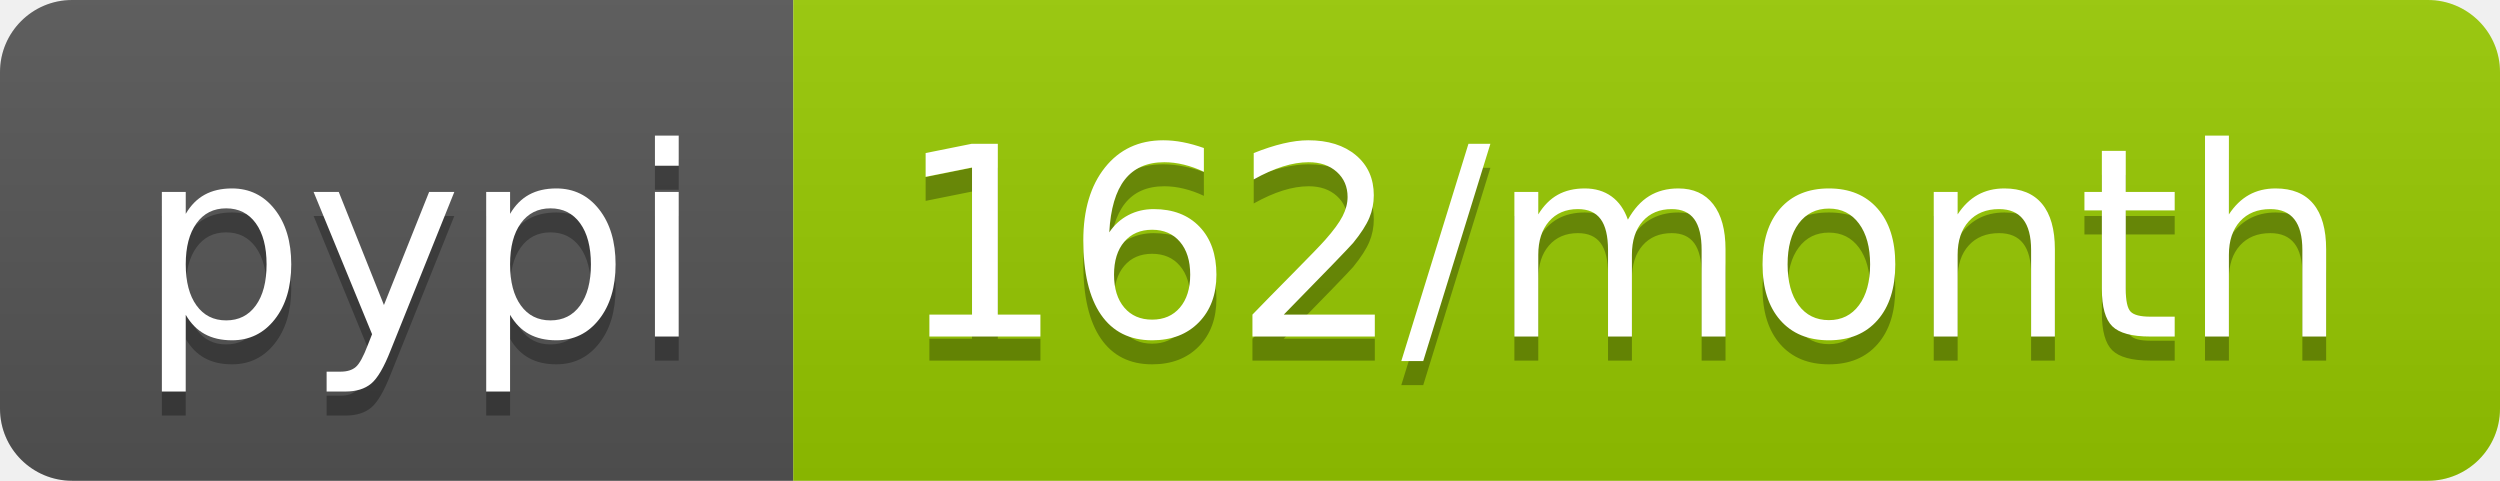
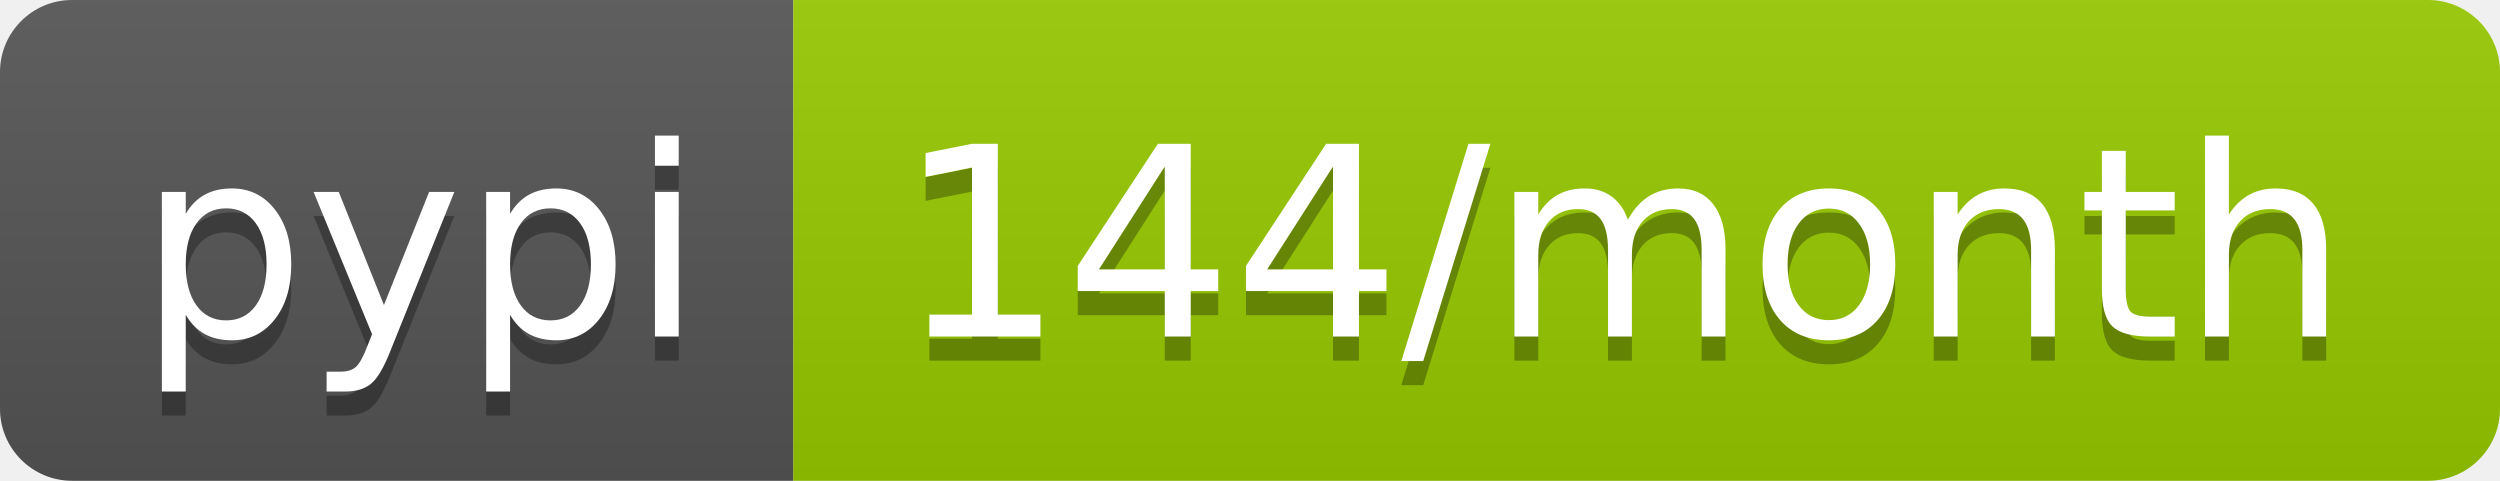
- <svg xmlns="http://www.w3.org/2000/svg" width="104" height="20" role="img" aria-label="pypi: 162/month">
+ <svg xmlns="http://www.w3.org/2000/svg" width="104" height="20" role="img" aria-label="pypi: 144/month">
  <linearGradient id="s" x2="0" y2="100%">
    <stop offset="0" stop-color="#bbb" stop-opacity=".1" />
    <stop offset="1" stop-opacity=".1" />
  </linearGradient>
  <clipPath id="r">
    <rect width="104" height="20" rx="3" fill="#fff" />
  </clipPath>
  <g clip-path="url(#r)">
    <rect width="33" height="20" fill="#555" />
    <rect x="33" width="71" height="20" fill="#97ca00" />
    <rect width="104" height="20" fill="url(#s)" />
  </g>
  <g fill="#fff" text-anchor="middle" font-family="Verdana,Geneva,DejaVu Sans,sans-serif" text-rendering="geometricPrecision" font-size="110">
    <text aria-hidden="true" x="175" y="150" fill="#010101" fill-opacity=".3" transform="scale(.1)" textLength="230">pypi</text>
    <text x="175" y="140" transform="scale(.1)" fill="#fff" textLength="230">pypi</text>
-     <text aria-hidden="true" x="675" y="150" fill="#010101" fill-opacity=".3" transform="scale(.1)" textLength="610">162/month</text>
-     <text x="675" y="140" transform="scale(.1)" fill="#fff" textLength="610">162/month</text>
+     <text aria-hidden="true" x="675" y="150" fill="#010101" fill-opacity=".3" transform="scale(.1)" textLength="610">144/month</text>
+     <text x="675" y="140" transform="scale(.1)" fill="#fff" textLength="610">144/month</text>
  </g>
</svg>
